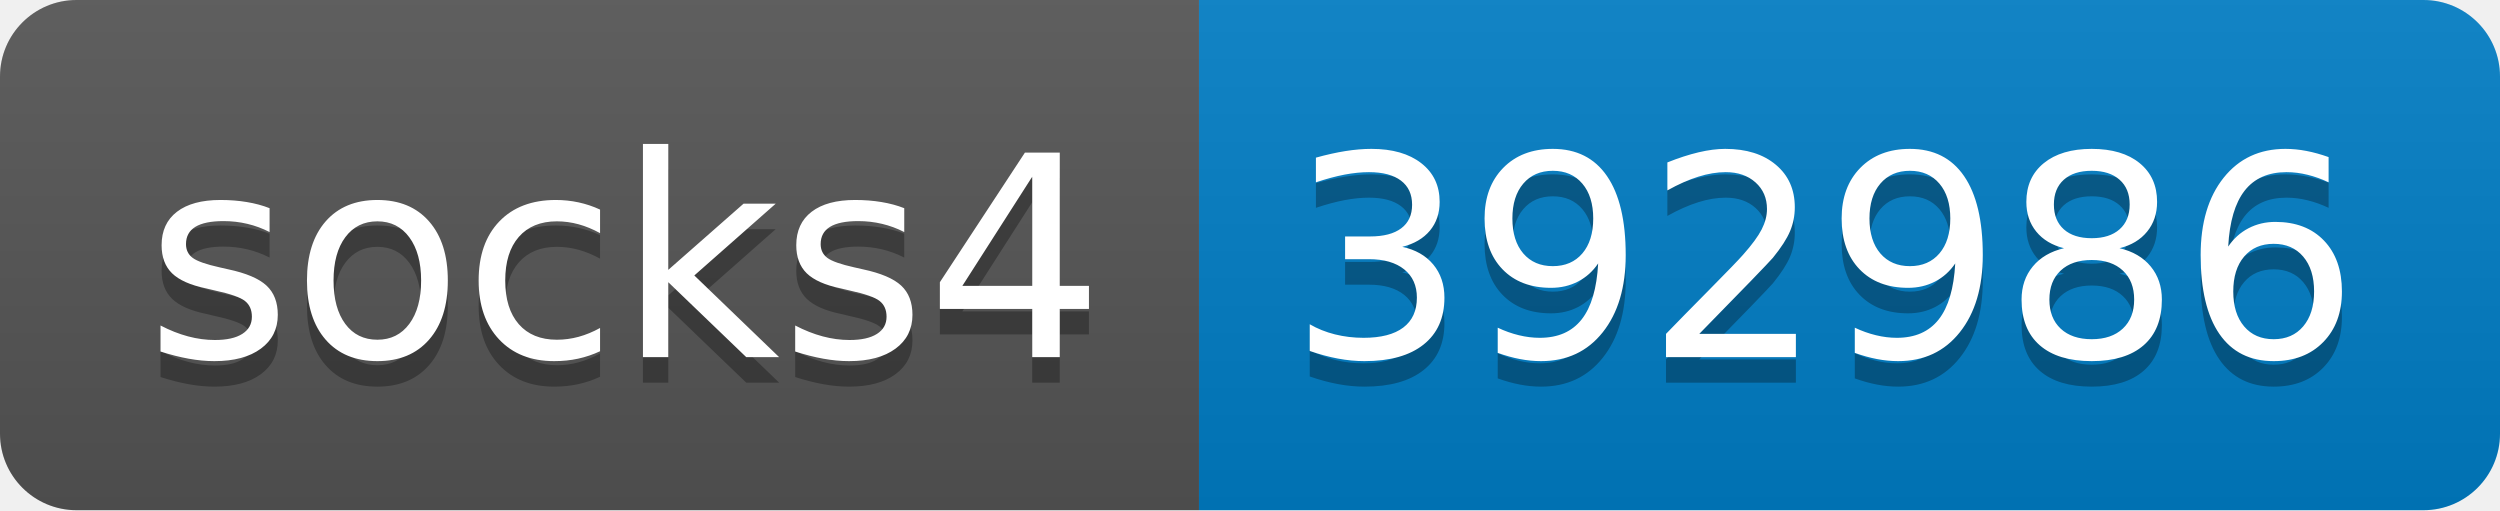
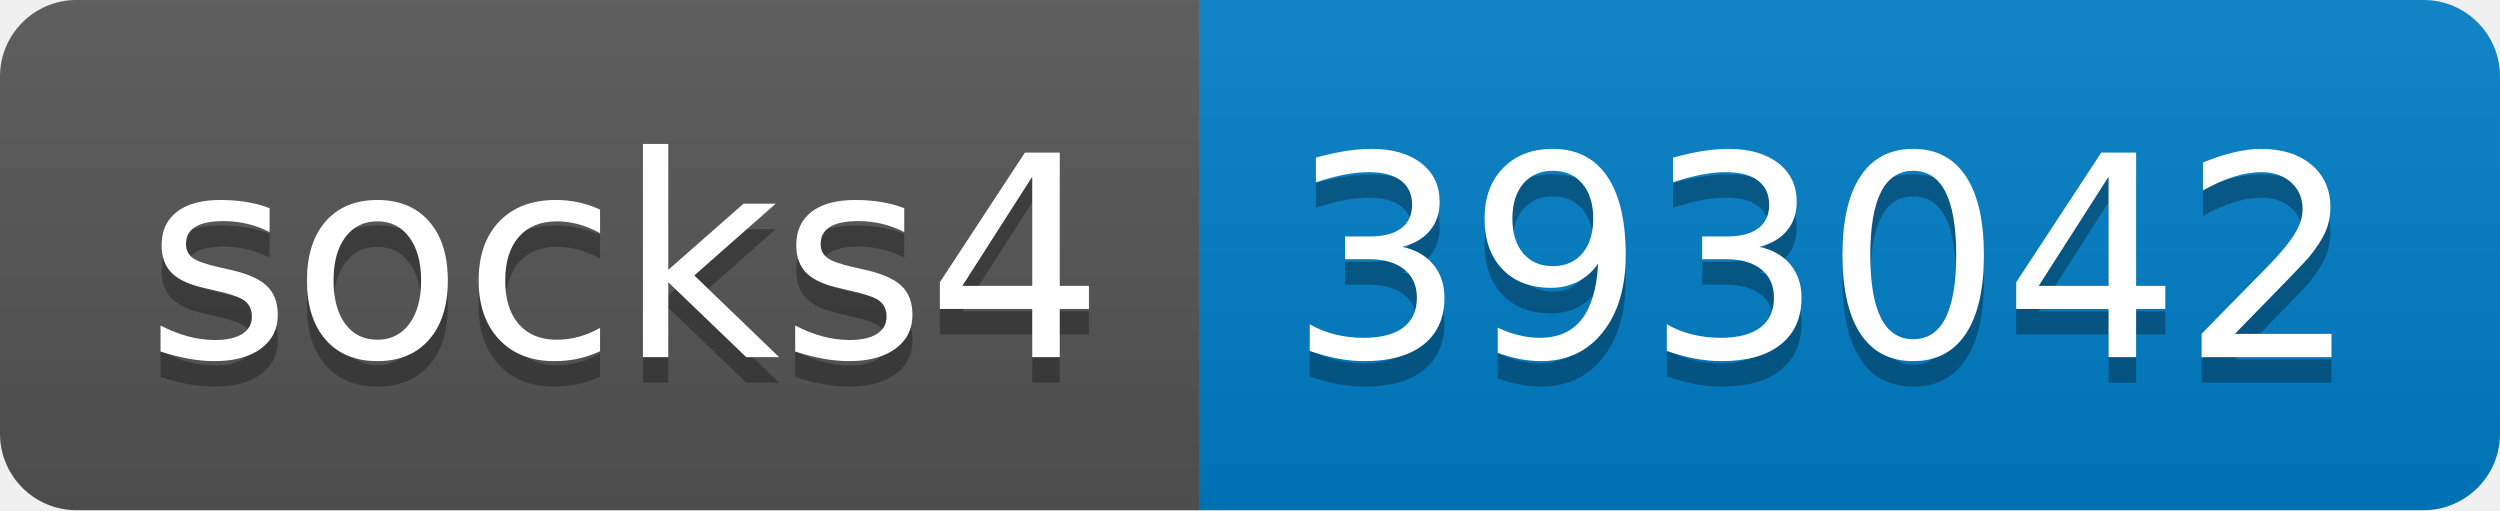
- <svg xmlns="http://www.w3.org/2000/svg" width="98" height="20" role="img" aria-label="socks4: 392986">
+ <svg xmlns="http://www.w3.org/2000/svg" width="98" height="20" role="img" aria-label="socks4: 393042">
  <linearGradient id="s" x2="0" y2="100%">
    <stop offset="0" stop-color="#bbb" stop-opacity=".1" />
    <stop offset="1" stop-opacity=".1" />
  </linearGradient>
  <clipPath id="r">
    <rect width="98" height="20" rx="3" fill="#fff" />
  </clipPath>
  <g clip-path="url(#r)">
    <rect width="47" height="20" fill="#555" />
    <rect x="47" width="51" height="20" fill="#007ec6" />
    <rect width="98" height="20" fill="url(#s)" />
  </g>
  <g fill="#fff" text-anchor="middle" font-family="Verdana,Geneva,DejaVu Sans,sans-serif" text-rendering="geometricPrecision" font-size="110">
    <text aria-hidden="true" x="245" y="150" fill="#010101" fill-opacity=".3" transform="scale(.1)" textLength="370">socks4</text>
    <text x="245" y="140" transform="scale(.1)" fill="#fff" textLength="370">socks4</text>
-     <text aria-hidden="true" x="715" y="150" fill="#010101" fill-opacity=".3" transform="scale(.1)" textLength="410">392986</text>
-     <text x="715" y="140" transform="scale(.1)" fill="#fff" textLength="410">392986</text>
+     <text aria-hidden="true" x="715" y="150" fill="#010101" fill-opacity=".3" transform="scale(.1)" textLength="410">393042</text>
+     <text x="715" y="140" transform="scale(.1)" fill="#fff" textLength="410">393042</text>
  </g>
</svg>
